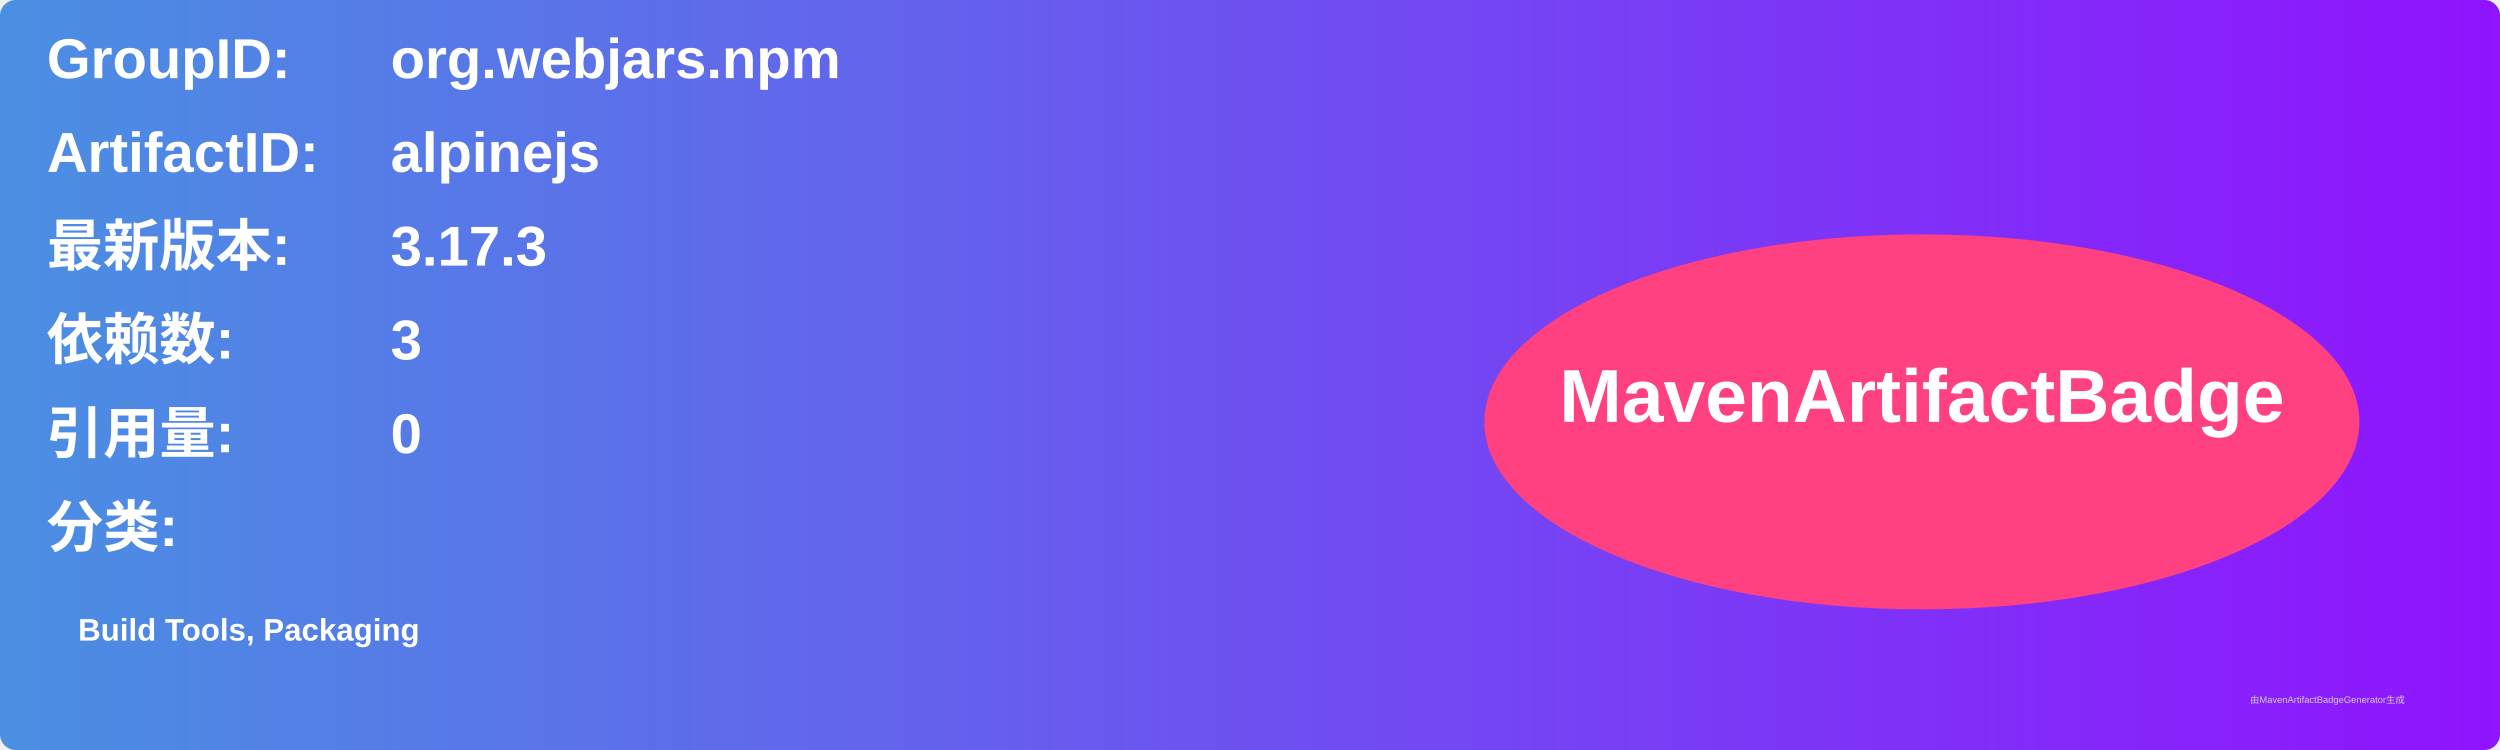
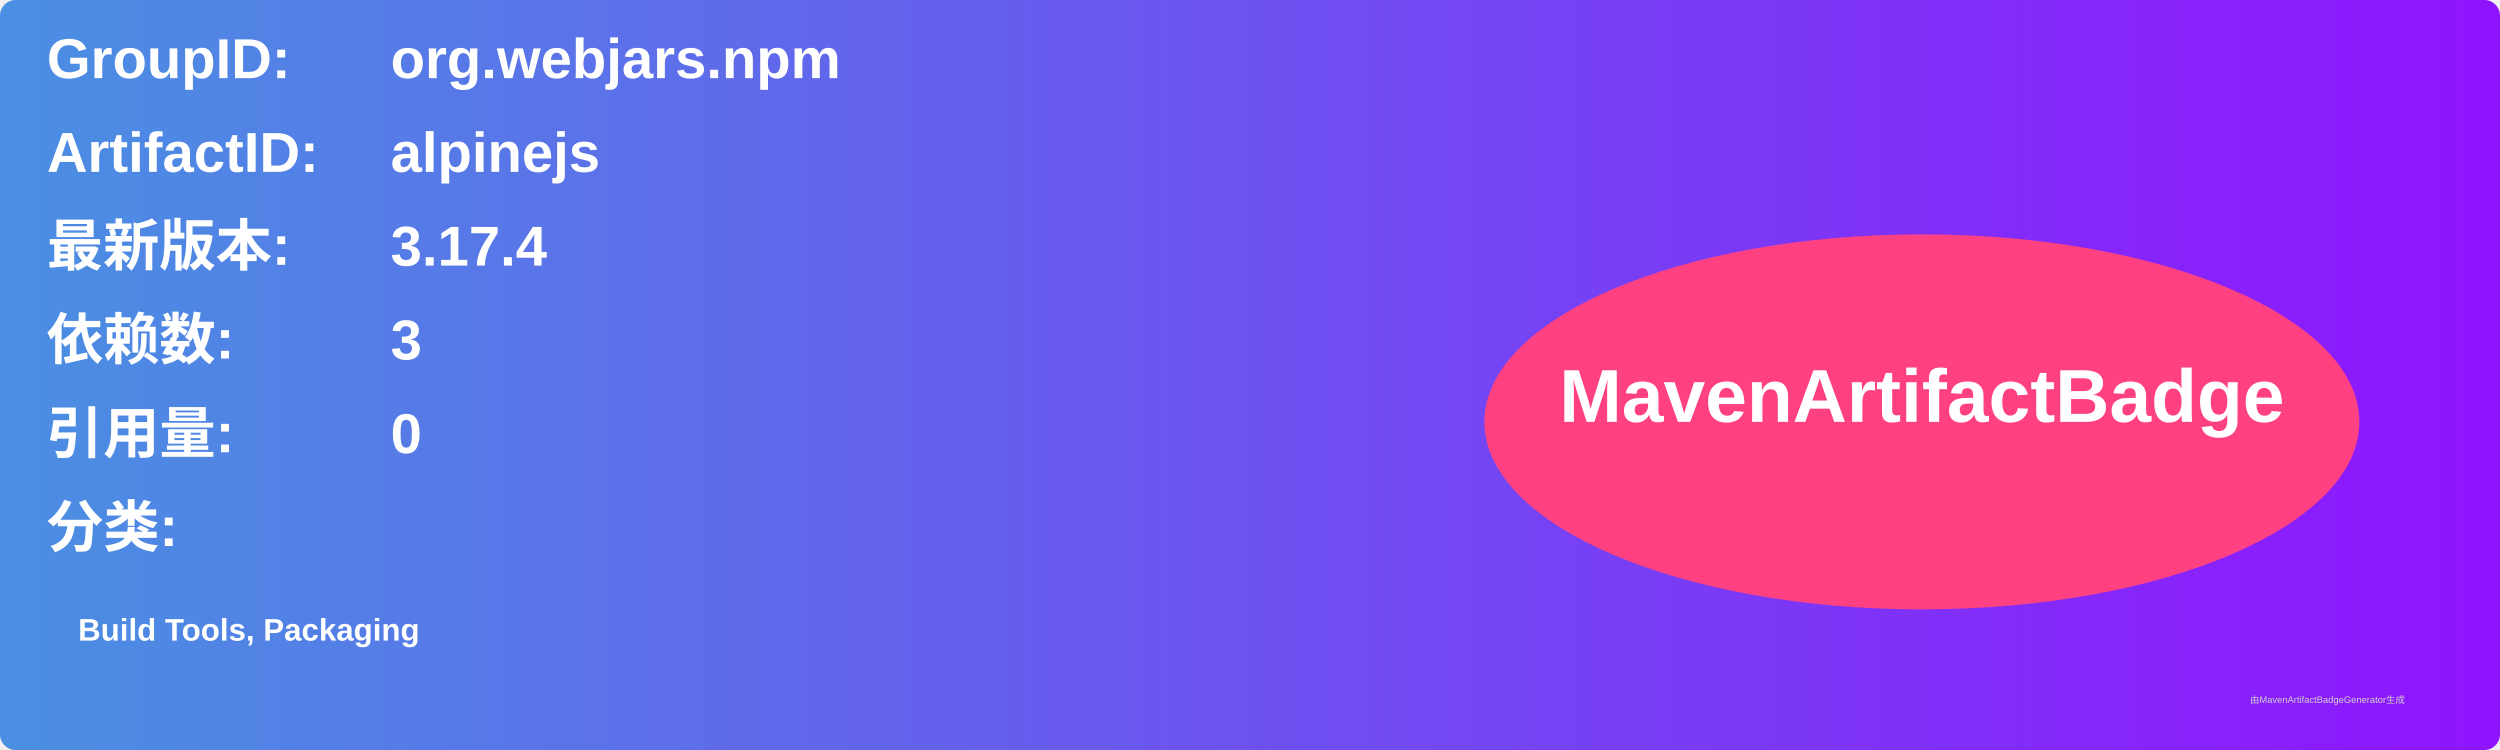
<svg xmlns="http://www.w3.org/2000/svg" width="800" height="240" viewBox="0 0 800 240">
  <linearGradient id="grad" x1="0%" y1="0%" x2="100%" y2="0%">
    <stop offset="0%" stop-color="#4a90e2" />
    <stop offset="100%" stop-color="#9013fe" />
  </linearGradient>
  <rect width="100%" height="100%" rx="5" ry="5" fill="url(#grad)" />
  <g transform="translate(15, 15)">
    <text x="0" y="10" font-family="Arial" font-size="18" fill="white" font-weight="bold" width="260">GroupID:</text>
    <text x="110" y="10" font-family="Arial" font-size="18" fill="white" font-weight="bold" width="460">org.webjars.npm</text>
    <text x="0" y="40" font-family="Arial" font-size="18" fill="white" font-weight="bold" width="260">ArtifactID:</text>
    <text x="110" y="40" font-family="Arial" font-size="18" fill="white" font-weight="bold" width="460">alpinejs</text>
    <text x="0" y="70" font-family="Arial" font-size="18" fill="white" font-weight="bold">最新版本:</text>
    <text x="110" y="70" font-family="Arial" font-size="18" fill="white" font-weight="bold">
-       <tspan font-weight="bold">3.17.3</tspan>
+       <tspan font-weight="bold">3.17.4</tspan>
    </text>
    <text x="0" y="100" font-family="Arial" font-size="18" fill="white" font-weight="bold">依赖数: </text>
    <text x="110" y="100" font-family="Arial" font-size="18" fill="white">
      <tspan font-weight="bold">3</tspan>
    </text>
    <text x="0" y="130" font-family="Arial" font-size="18" fill="white" font-weight="bold">引用量: </text>
    <text x="110" y="130" font-family="Arial" font-size="18" fill="white">
      <tspan font-weight="bold">0</tspan>
    </text>
    <text x="0" y="160" font-family="Arial" font-size="18" fill="white" font-weight="bold">分类:</text>
    <text x="10" y="190" font-family="Arial" font-size="10" fill="white">
      <tspan font-weight="bold">Build Tools, Packaging</tspan>
    </text>
    <ellipse cx="600" cy="120" rx="140" ry="60" fill="#ff4081" />
    <text x="600" y="120" text-anchor="middle" font-family="Arial" font-size="24" fill="white" font-weight="bold">MavenArtifactBadge</text>
  </g>
  <text x="720" y="225" font-family="Arial" font-size="3" fill="#d0d0d0">由MavenArtifactBadgeGenerator生成</text>
</svg>
